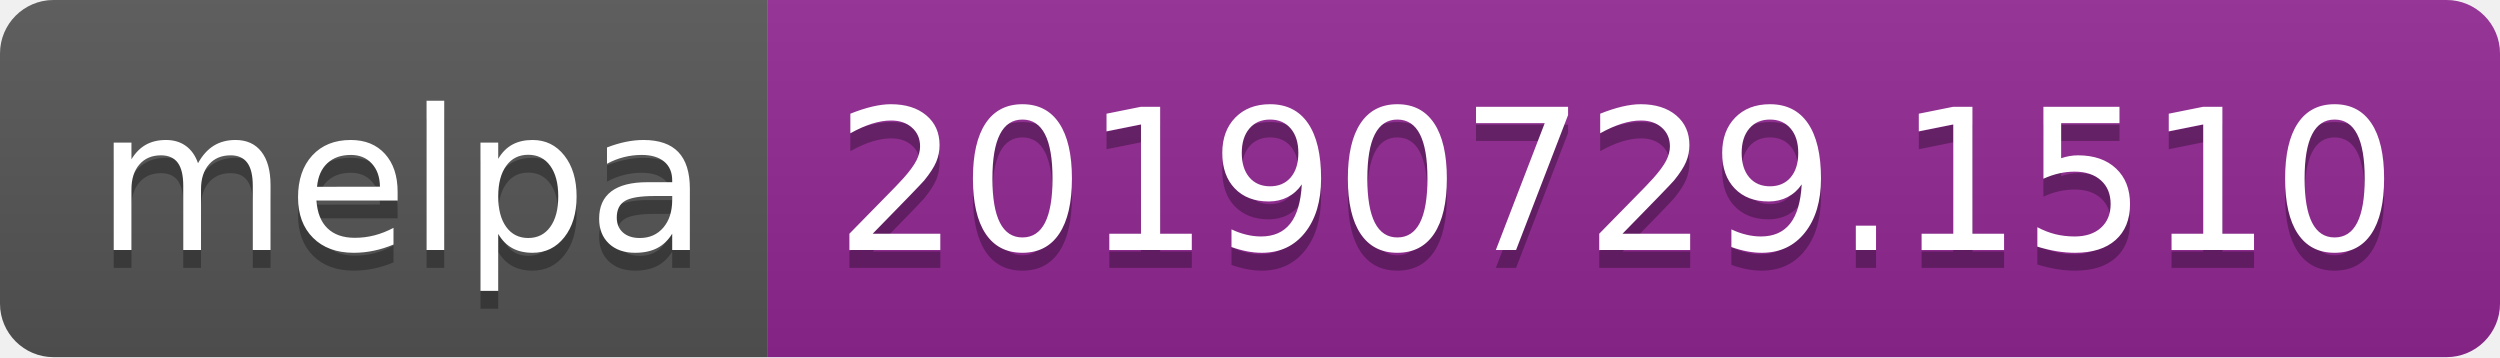
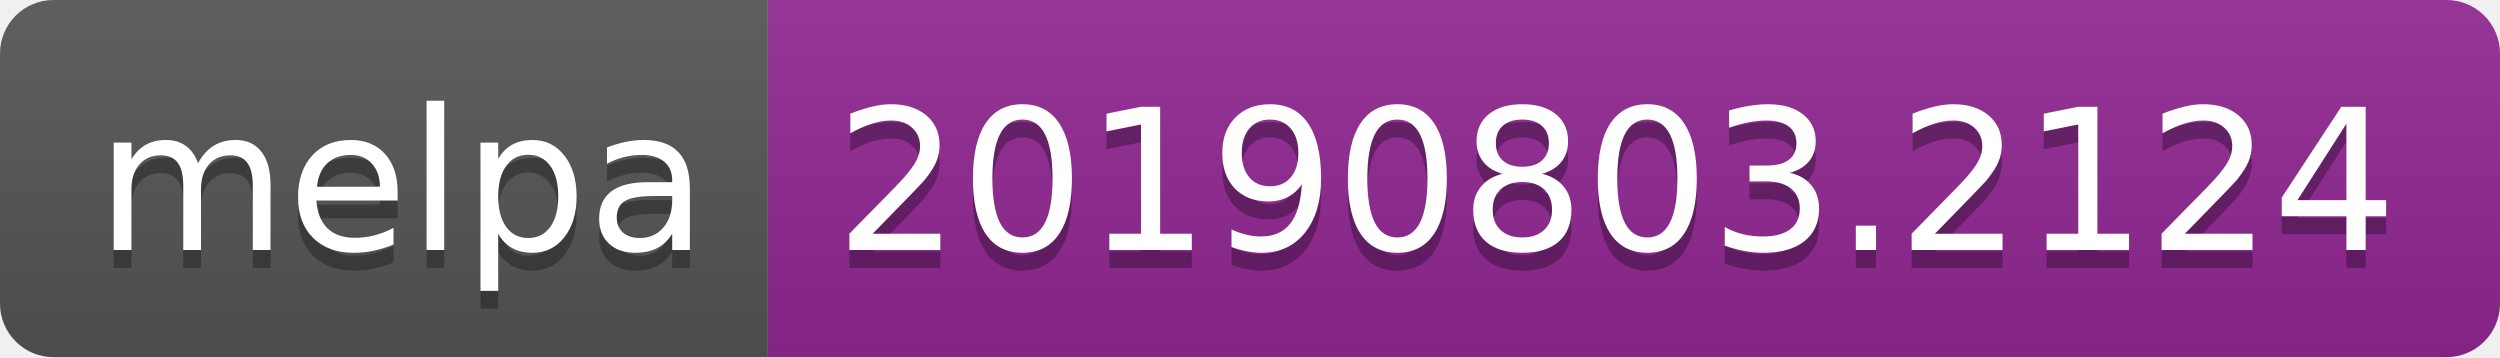
<svg xmlns="http://www.w3.org/2000/svg" width="140" height="20">
  <linearGradient id="b" x2="0" y2="100%">
    <stop offset="0" stop-color="#bbb" stop-opacity=".1" />
    <stop offset="1" stop-opacity=".1" />
  </linearGradient>
  <clipPath id="a">
    <rect width="140" height="20" rx="3" fill="#fff" />
  </clipPath>
  <g clip-path="url(#a)">
    <path fill="#555" d="M0 0h43v20H0z" />
    <path fill="#922793" d="M43 0h97v20H43z" />
    <path fill="url(#b)" d="M0 0h140v20H0z" />
  </g>
  <g fill="#fff" text-anchor="middle" font-family="DejaVu Sans,Verdana,Geneva,sans-serif" font-size="110">
    <text x="225" y="150" fill="#010101" fill-opacity=".3" transform="scale(.1)" textLength="330">melpa</text>
    <text x="225" y="140" transform="scale(.1)" textLength="330">melpa</text>
-     <text x="905" y="150" fill="#010101" fill-opacity=".3" transform="scale(.1)" textLength="870">20190729.1510</text>
-     <text x="905" y="140" transform="scale(.1)" textLength="870">20190729.1510</text>
+     <text x="905" y="150" fill="#010101" fill-opacity=".3" transform="scale(.1)" textLength="870">20190803.2124</text>
+     <text x="905" y="140" transform="scale(.1)" textLength="870">20190803.2124</text>
  </g>
</svg>
